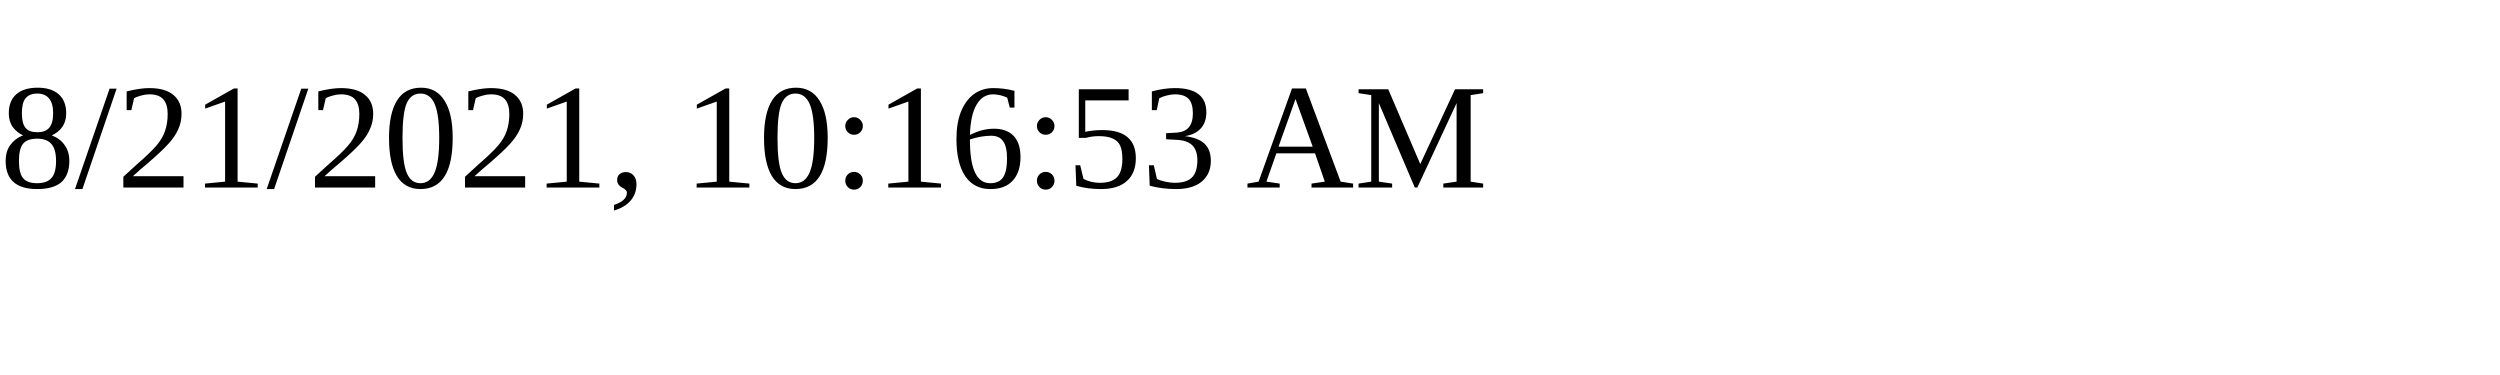
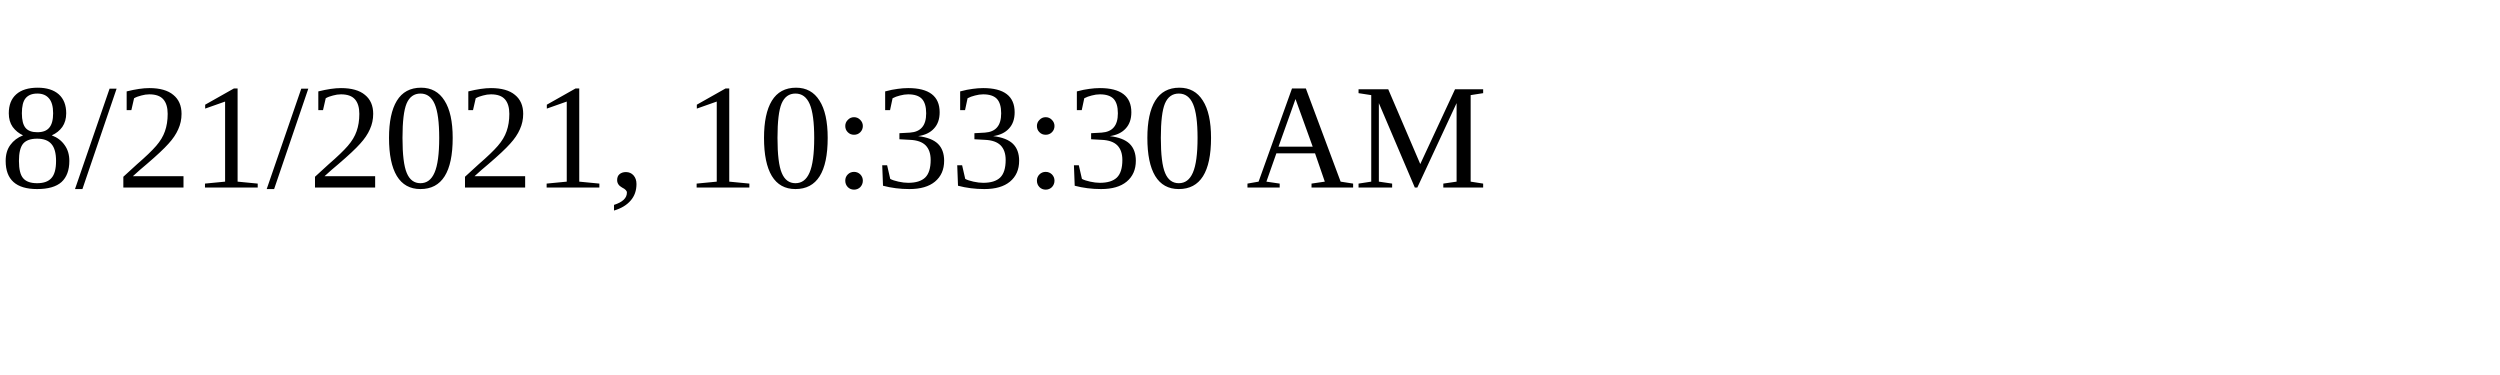
<svg xmlns="http://www.w3.org/2000/svg" height="30" width="200">
-   <text x="0" y="15">8/21/2021, 10:16:53 AM</text>
+   <text x="0" y="15">8/21/2021, 10:33:30 AM</text>
</svg>
